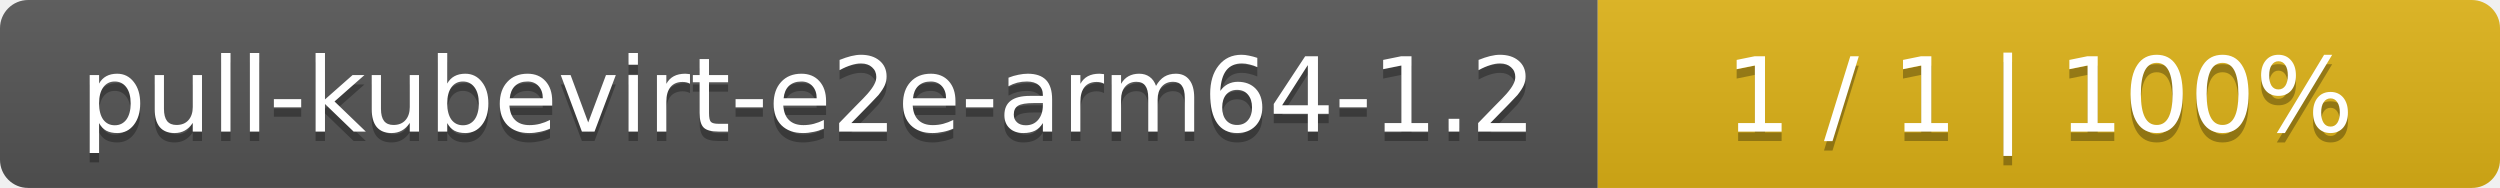
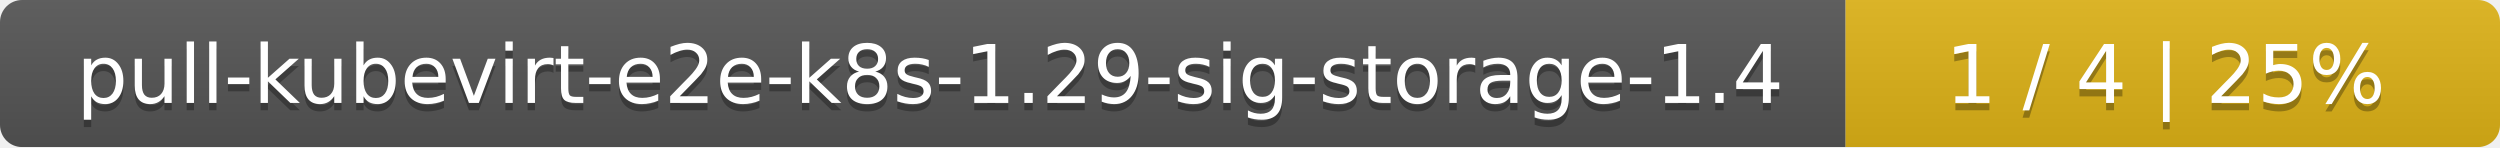
- <svg xmlns="http://www.w3.org/2000/svg" width="266" height="20">
+ <svg xmlns="http://www.w3.org/2000/svg" width="340" height="20">
  <linearGradient id="smooth" x2="0" y2="100%">
    <stop offset="0" stop-color="#bbb" stop-opacity=".1" />
    <stop offset="1" stop-opacity=".1" />
  </linearGradient>
  <mask id="round">
-     <rect width="266" height="20" rx="3" fill="#fff" />
+     <rect width="340" height="20" rx="3" fill="#fff" />
  </mask>
  <g mask="url(#round)">
-     <rect width="170" height="20" fill="#555" />
-     <rect x="170" width="96" height="20" fill="#dfb317" />
-     <rect width="266" height="20" fill="url(#smooth)" />
+     <rect width="251" height="20" fill="#555" />
+     <rect x="251" width="89" height="20" fill="#dfb317" />
+     <rect width="340" height="20" fill="url(#smooth)" />
  </g>
  <g fill="#fff" text-anchor="middle" font-family="DejaVu Sans,Verdana,Geneva,sans-serif" font-size="11">
-     <text x="86" y="15" fill="#010101" fill-opacity=".3">pull-kubevirt-e2e-arm64-1.2</text>
-     <text x="86" y="14">pull-kubevirt-e2e-arm64-1.2</text>
-     <text x="217" y="15" fill="#010101" fill-opacity=".3">1 / 1    |    100%</text>
-     <text x="217" y="14">1 / 1    |    100%</text>
+     <text x="126.5" y="15" fill="#010101" fill-opacity=".3">pull-kubevirt-e2e-k8s-1.29-sig-storage-1.4</text>
+     <text x="126.5" y="14">pull-kubevirt-e2e-k8s-1.29-sig-storage-1.4</text>
+     <text x="294.5" y="15" fill="#010101" fill-opacity=".3">1 / 4    |    25%</text>
+     <text x="294.5" y="14">1 / 4    |    25%</text>
  </g>
</svg>
